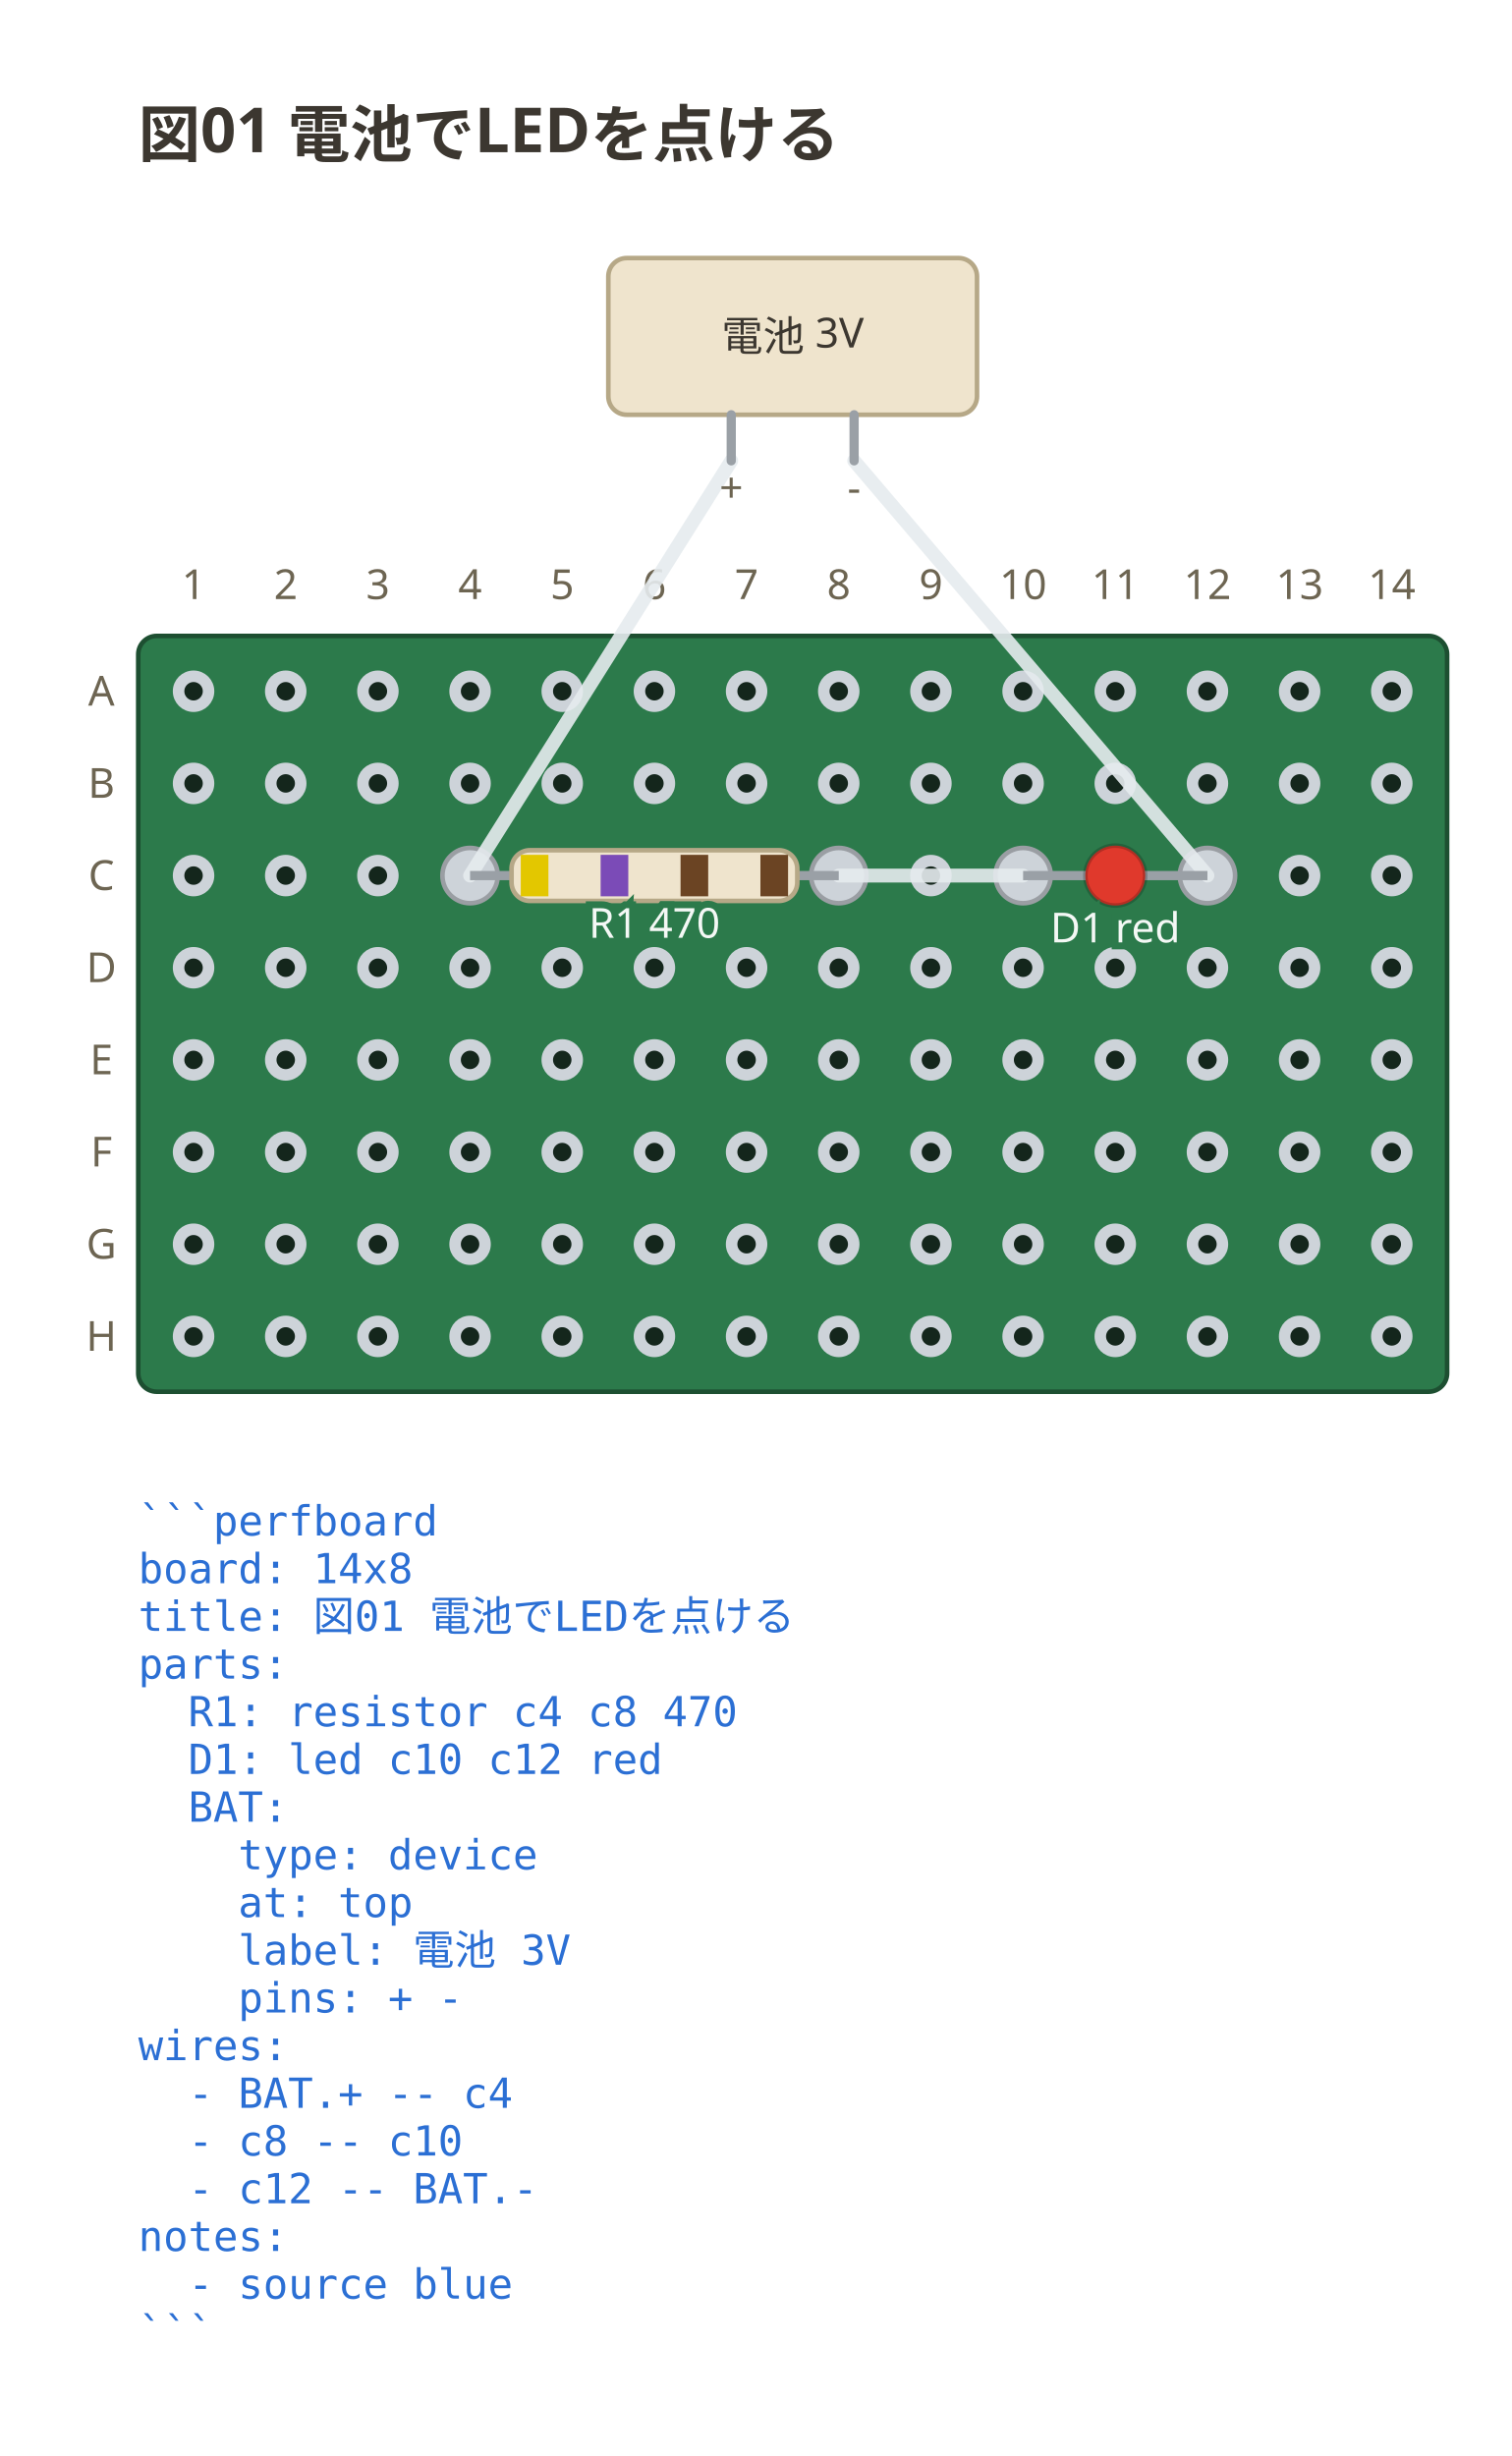
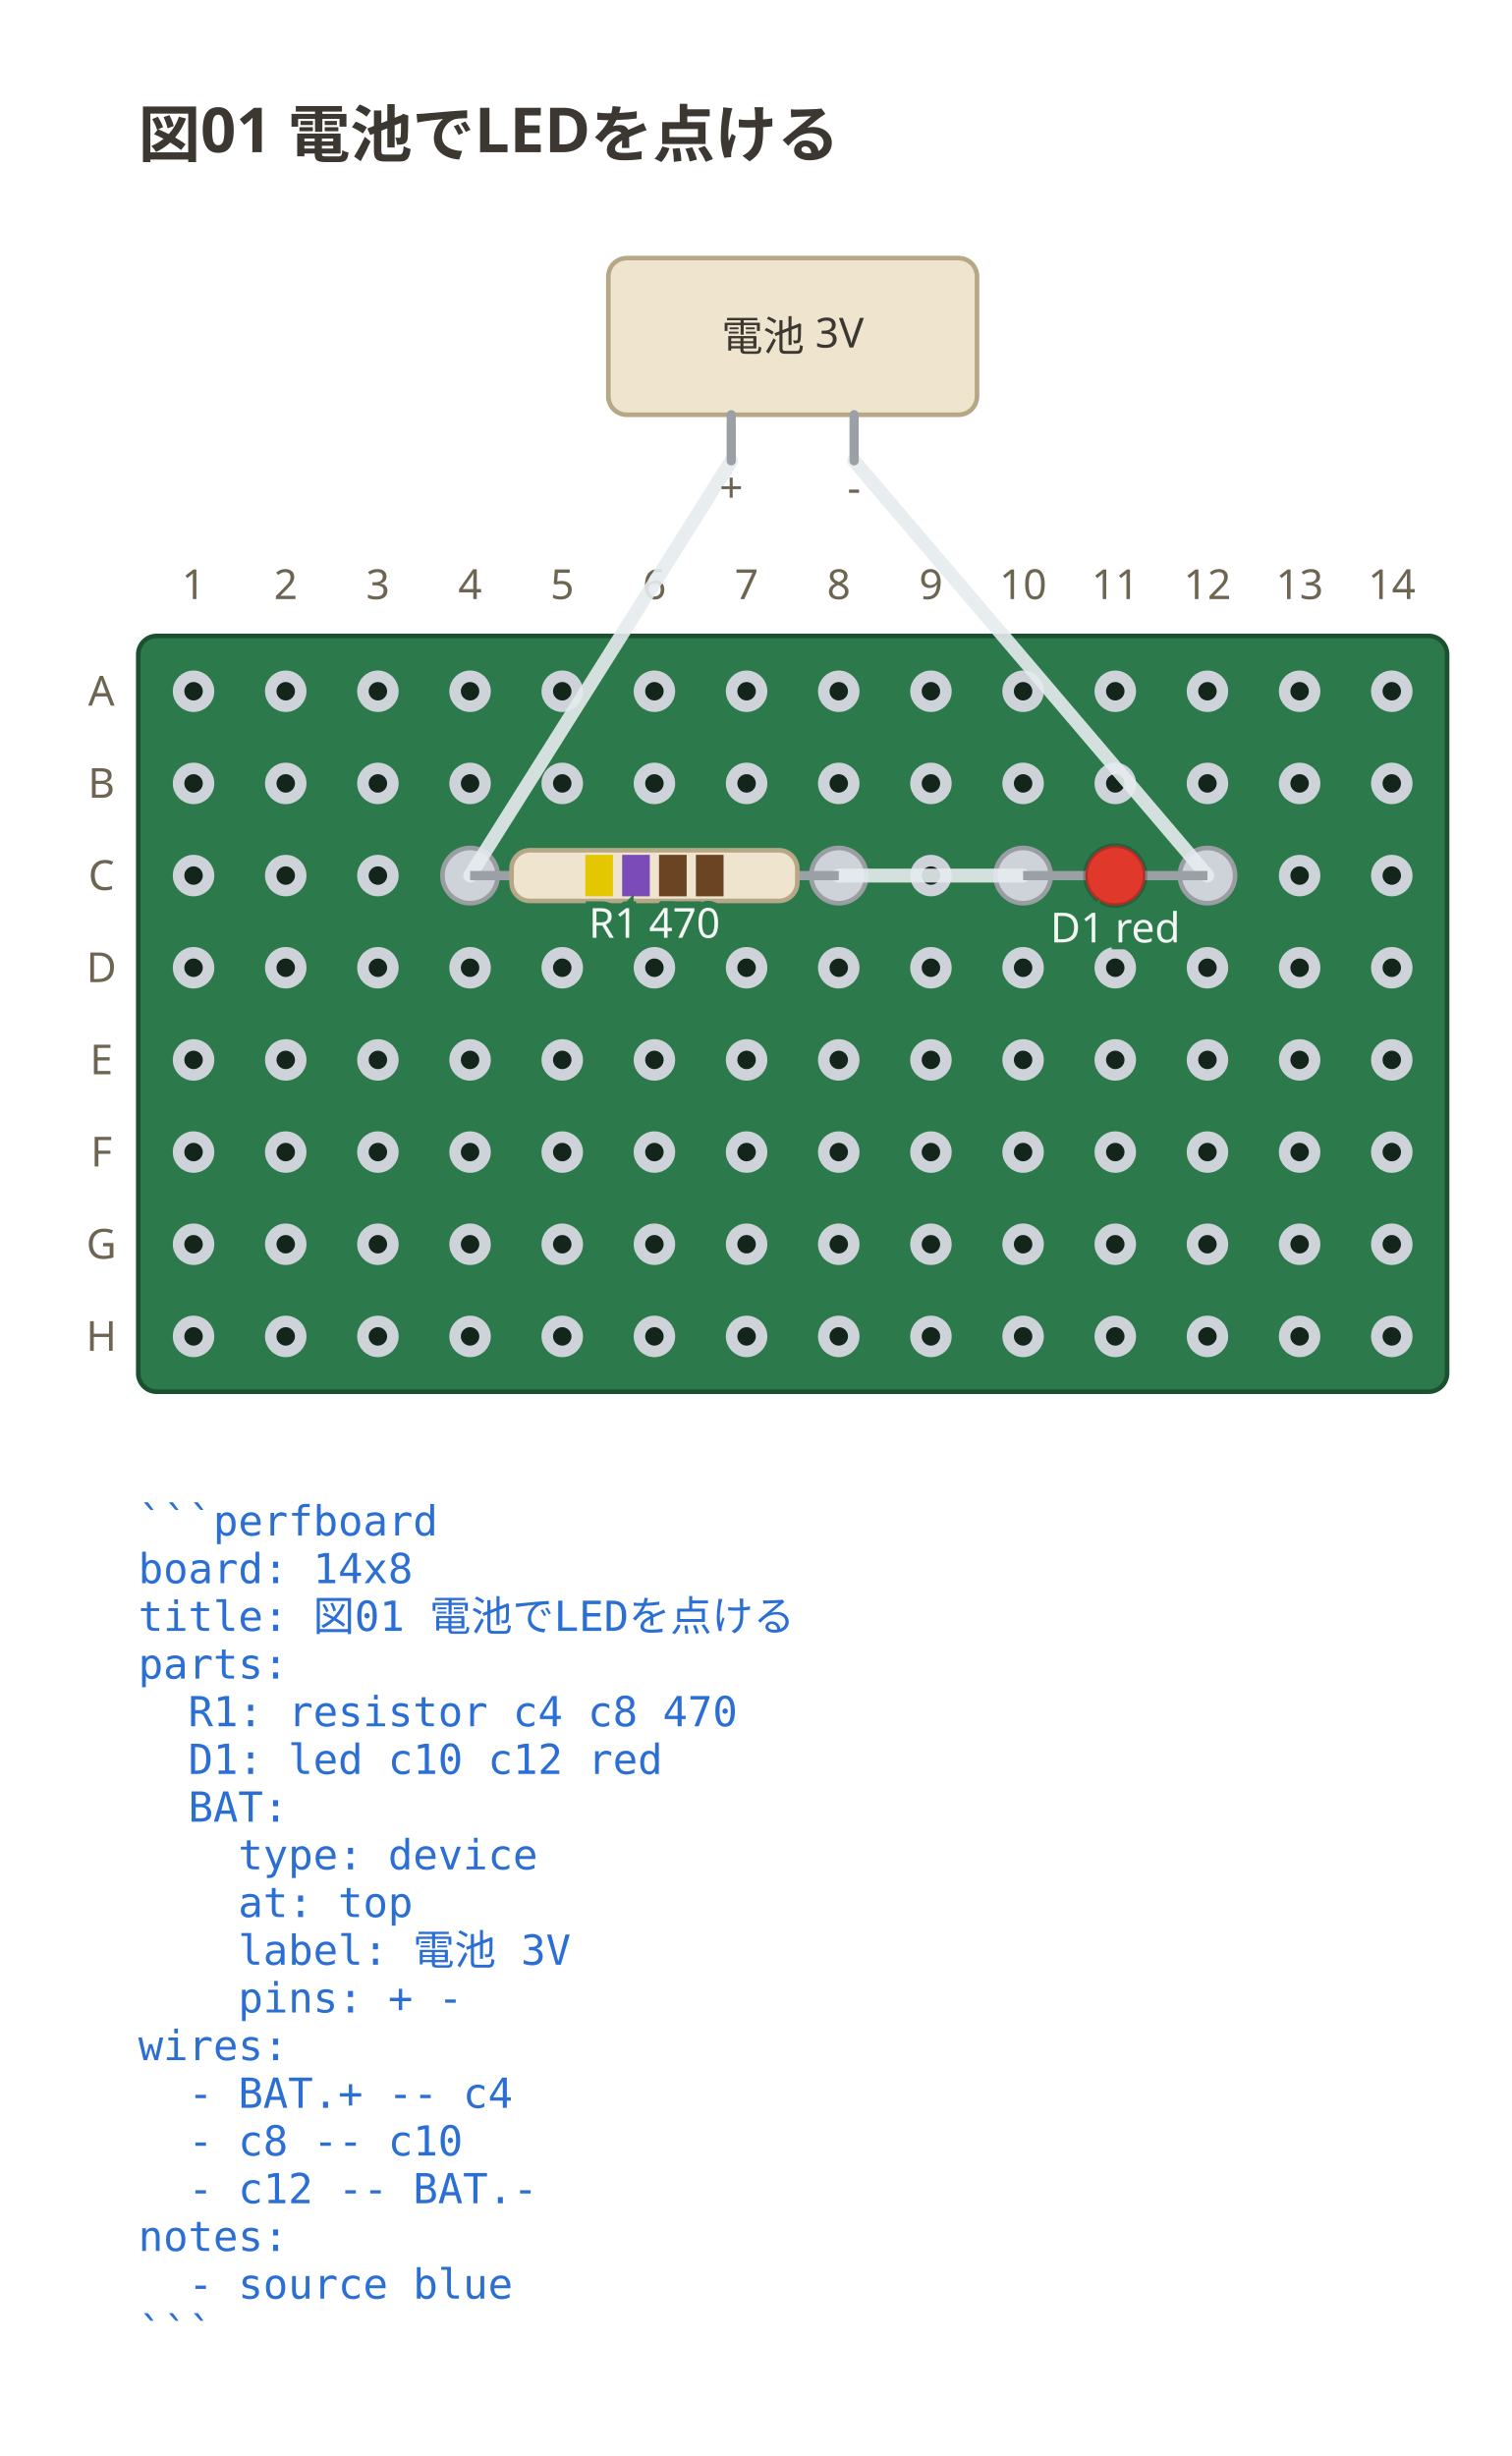
<svg xmlns="http://www.w3.org/2000/svg" viewBox="0 0 328 532.95" width="328" height="532.95" data-perfboard-fence="0.1.0" role="img">
  <text x="30" y="34" text-anchor="start" font-family="ui-sans-serif, system-ui, sans-serif" fill="#3c3730" font-size="13.5" font-weight="600">図01 電池でLEDを点ける</text>
  <rect x="30" y="138" width="284" height="164" rx="4" fill="#2c7a4b" stroke="#1d4f31" stroke-width="1" />
  <circle cx="42" cy="150" r="3.25" fill="#14261c" stroke="#cdd3d9" stroke-width="2.5" />
  <circle cx="62" cy="150" r="3.25" fill="#14261c" stroke="#cdd3d9" stroke-width="2.5" />
  <circle cx="82" cy="150" r="3.25" fill="#14261c" stroke="#cdd3d9" stroke-width="2.5" />
  <circle cx="102" cy="150" r="3.25" fill="#14261c" stroke="#cdd3d9" stroke-width="2.5" />
  <circle cx="122" cy="150" r="3.25" fill="#14261c" stroke="#cdd3d9" stroke-width="2.5" />
  <circle cx="142" cy="150" r="3.25" fill="#14261c" stroke="#cdd3d9" stroke-width="2.5" />
  <circle cx="162" cy="150" r="3.25" fill="#14261c" stroke="#cdd3d9" stroke-width="2.5" />
  <circle cx="182" cy="150" r="3.25" fill="#14261c" stroke="#cdd3d9" stroke-width="2.5" />
  <circle cx="202" cy="150" r="3.25" fill="#14261c" stroke="#cdd3d9" stroke-width="2.5" />
  <circle cx="222" cy="150" r="3.25" fill="#14261c" stroke="#cdd3d9" stroke-width="2.5" />
  <circle cx="242" cy="150" r="3.25" fill="#14261c" stroke="#cdd3d9" stroke-width="2.5" />
  <circle cx="262" cy="150" r="3.25" fill="#14261c" stroke="#cdd3d9" stroke-width="2.5" />
  <circle cx="282" cy="150" r="3.25" fill="#14261c" stroke="#cdd3d9" stroke-width="2.5" />
  <circle cx="302" cy="150" r="3.25" fill="#14261c" stroke="#cdd3d9" stroke-width="2.5" />
  <circle cx="42" cy="170" r="3.25" fill="#14261c" stroke="#cdd3d9" stroke-width="2.5" />
  <circle cx="62" cy="170" r="3.25" fill="#14261c" stroke="#cdd3d9" stroke-width="2.5" />
  <circle cx="82" cy="170" r="3.25" fill="#14261c" stroke="#cdd3d9" stroke-width="2.5" />
  <circle cx="102" cy="170" r="3.25" fill="#14261c" stroke="#cdd3d9" stroke-width="2.5" />
  <circle cx="122" cy="170" r="3.25" fill="#14261c" stroke="#cdd3d9" stroke-width="2.5" />
  <circle cx="142" cy="170" r="3.25" fill="#14261c" stroke="#cdd3d9" stroke-width="2.5" />
  <circle cx="162" cy="170" r="3.25" fill="#14261c" stroke="#cdd3d9" stroke-width="2.5" />
  <circle cx="182" cy="170" r="3.25" fill="#14261c" stroke="#cdd3d9" stroke-width="2.5" />
  <circle cx="202" cy="170" r="3.25" fill="#14261c" stroke="#cdd3d9" stroke-width="2.5" />
  <circle cx="222" cy="170" r="3.25" fill="#14261c" stroke="#cdd3d9" stroke-width="2.5" />
  <circle cx="242" cy="170" r="3.25" fill="#14261c" stroke="#cdd3d9" stroke-width="2.5" />
  <circle cx="262" cy="170" r="3.25" fill="#14261c" stroke="#cdd3d9" stroke-width="2.5" />
  <circle cx="282" cy="170" r="3.25" fill="#14261c" stroke="#cdd3d9" stroke-width="2.5" />
  <circle cx="302" cy="170" r="3.25" fill="#14261c" stroke="#cdd3d9" stroke-width="2.5" />
  <circle cx="42" cy="190" r="3.25" fill="#14261c" stroke="#cdd3d9" stroke-width="2.5" />
  <circle cx="62" cy="190" r="3.25" fill="#14261c" stroke="#cdd3d9" stroke-width="2.5" />
  <circle cx="82" cy="190" r="3.25" fill="#14261c" stroke="#cdd3d9" stroke-width="2.5" />
  <circle cx="102" cy="190" r="3.25" fill="#14261c" stroke="#cdd3d9" stroke-width="2.5" />
  <circle cx="122" cy="190" r="3.25" fill="#14261c" stroke="#cdd3d9" stroke-width="2.5" />
  <circle cx="142" cy="190" r="3.25" fill="#14261c" stroke="#cdd3d9" stroke-width="2.5" />
  <circle cx="162" cy="190" r="3.25" fill="#14261c" stroke="#cdd3d9" stroke-width="2.5" />
  <circle cx="182" cy="190" r="3.25" fill="#14261c" stroke="#cdd3d9" stroke-width="2.5" />
  <circle cx="202" cy="190" r="3.25" fill="#14261c" stroke="#cdd3d9" stroke-width="2.5" />
  <circle cx="222" cy="190" r="3.25" fill="#14261c" stroke="#cdd3d9" stroke-width="2.5" />
  <circle cx="242" cy="190" r="3.25" fill="#14261c" stroke="#cdd3d9" stroke-width="2.5" />
  <circle cx="262" cy="190" r="3.25" fill="#14261c" stroke="#cdd3d9" stroke-width="2.5" />
  <circle cx="282" cy="190" r="3.25" fill="#14261c" stroke="#cdd3d9" stroke-width="2.5" />
  <circle cx="302" cy="190" r="3.25" fill="#14261c" stroke="#cdd3d9" stroke-width="2.5" />
  <circle cx="42" cy="210" r="3.25" fill="#14261c" stroke="#cdd3d9" stroke-width="2.5" />
  <circle cx="62" cy="210" r="3.25" fill="#14261c" stroke="#cdd3d9" stroke-width="2.5" />
  <circle cx="82" cy="210" r="3.25" fill="#14261c" stroke="#cdd3d9" stroke-width="2.5" />
  <circle cx="102" cy="210" r="3.25" fill="#14261c" stroke="#cdd3d9" stroke-width="2.5" />
  <circle cx="122" cy="210" r="3.25" fill="#14261c" stroke="#cdd3d9" stroke-width="2.5" />
  <circle cx="142" cy="210" r="3.25" fill="#14261c" stroke="#cdd3d9" stroke-width="2.5" />
  <circle cx="162" cy="210" r="3.25" fill="#14261c" stroke="#cdd3d9" stroke-width="2.5" />
  <circle cx="182" cy="210" r="3.25" fill="#14261c" stroke="#cdd3d9" stroke-width="2.5" />
  <circle cx="202" cy="210" r="3.25" fill="#14261c" stroke="#cdd3d9" stroke-width="2.5" />
  <circle cx="222" cy="210" r="3.25" fill="#14261c" stroke="#cdd3d9" stroke-width="2.5" />
  <circle cx="242" cy="210" r="3.25" fill="#14261c" stroke="#cdd3d9" stroke-width="2.5" />
  <circle cx="262" cy="210" r="3.25" fill="#14261c" stroke="#cdd3d9" stroke-width="2.5" />
  <circle cx="282" cy="210" r="3.25" fill="#14261c" stroke="#cdd3d9" stroke-width="2.5" />
  <circle cx="302" cy="210" r="3.25" fill="#14261c" stroke="#cdd3d9" stroke-width="2.5" />
  <circle cx="42" cy="230" r="3.25" fill="#14261c" stroke="#cdd3d9" stroke-width="2.5" />
  <circle cx="62" cy="230" r="3.25" fill="#14261c" stroke="#cdd3d9" stroke-width="2.5" />
  <circle cx="82" cy="230" r="3.25" fill="#14261c" stroke="#cdd3d9" stroke-width="2.5" />
  <circle cx="102" cy="230" r="3.25" fill="#14261c" stroke="#cdd3d9" stroke-width="2.5" />
  <circle cx="122" cy="230" r="3.25" fill="#14261c" stroke="#cdd3d9" stroke-width="2.5" />
  <circle cx="142" cy="230" r="3.25" fill="#14261c" stroke="#cdd3d9" stroke-width="2.5" />
  <circle cx="162" cy="230" r="3.25" fill="#14261c" stroke="#cdd3d9" stroke-width="2.5" />
  <circle cx="182" cy="230" r="3.25" fill="#14261c" stroke="#cdd3d9" stroke-width="2.5" />
  <circle cx="202" cy="230" r="3.25" fill="#14261c" stroke="#cdd3d9" stroke-width="2.5" />
  <circle cx="222" cy="230" r="3.25" fill="#14261c" stroke="#cdd3d9" stroke-width="2.5" />
  <circle cx="242" cy="230" r="3.25" fill="#14261c" stroke="#cdd3d9" stroke-width="2.5" />
  <circle cx="262" cy="230" r="3.25" fill="#14261c" stroke="#cdd3d9" stroke-width="2.5" />
  <circle cx="282" cy="230" r="3.25" fill="#14261c" stroke="#cdd3d9" stroke-width="2.5" />
  <circle cx="302" cy="230" r="3.25" fill="#14261c" stroke="#cdd3d9" stroke-width="2.5" />
  <circle cx="42" cy="250" r="3.25" fill="#14261c" stroke="#cdd3d9" stroke-width="2.5" />
  <circle cx="62" cy="250" r="3.25" fill="#14261c" stroke="#cdd3d9" stroke-width="2.5" />
  <circle cx="82" cy="250" r="3.25" fill="#14261c" stroke="#cdd3d9" stroke-width="2.5" />
  <circle cx="102" cy="250" r="3.25" fill="#14261c" stroke="#cdd3d9" stroke-width="2.5" />
  <circle cx="122" cy="250" r="3.25" fill="#14261c" stroke="#cdd3d9" stroke-width="2.5" />
  <circle cx="142" cy="250" r="3.25" fill="#14261c" stroke="#cdd3d9" stroke-width="2.5" />
  <circle cx="162" cy="250" r="3.25" fill="#14261c" stroke="#cdd3d9" stroke-width="2.5" />
  <circle cx="182" cy="250" r="3.25" fill="#14261c" stroke="#cdd3d9" stroke-width="2.5" />
  <circle cx="202" cy="250" r="3.25" fill="#14261c" stroke="#cdd3d9" stroke-width="2.5" />
  <circle cx="222" cy="250" r="3.25" fill="#14261c" stroke="#cdd3d9" stroke-width="2.5" />
  <circle cx="242" cy="250" r="3.25" fill="#14261c" stroke="#cdd3d9" stroke-width="2.5" />
  <circle cx="262" cy="250" r="3.25" fill="#14261c" stroke="#cdd3d9" stroke-width="2.5" />
  <circle cx="282" cy="250" r="3.25" fill="#14261c" stroke="#cdd3d9" stroke-width="2.5" />
  <circle cx="302" cy="250" r="3.25" fill="#14261c" stroke="#cdd3d9" stroke-width="2.5" />
  <circle cx="42" cy="270" r="3.25" fill="#14261c" stroke="#cdd3d9" stroke-width="2.5" />
  <circle cx="62" cy="270" r="3.25" fill="#14261c" stroke="#cdd3d9" stroke-width="2.5" />
  <circle cx="82" cy="270" r="3.25" fill="#14261c" stroke="#cdd3d9" stroke-width="2.5" />
  <circle cx="102" cy="270" r="3.25" fill="#14261c" stroke="#cdd3d9" stroke-width="2.5" />
  <circle cx="122" cy="270" r="3.25" fill="#14261c" stroke="#cdd3d9" stroke-width="2.5" />
  <circle cx="142" cy="270" r="3.25" fill="#14261c" stroke="#cdd3d9" stroke-width="2.5" />
  <circle cx="162" cy="270" r="3.25" fill="#14261c" stroke="#cdd3d9" stroke-width="2.5" />
  <circle cx="182" cy="270" r="3.25" fill="#14261c" stroke="#cdd3d9" stroke-width="2.5" />
  <circle cx="202" cy="270" r="3.25" fill="#14261c" stroke="#cdd3d9" stroke-width="2.5" />
  <circle cx="222" cy="270" r="3.25" fill="#14261c" stroke="#cdd3d9" stroke-width="2.5" />
  <circle cx="242" cy="270" r="3.25" fill="#14261c" stroke="#cdd3d9" stroke-width="2.5" />
  <circle cx="262" cy="270" r="3.25" fill="#14261c" stroke="#cdd3d9" stroke-width="2.5" />
  <circle cx="282" cy="270" r="3.25" fill="#14261c" stroke="#cdd3d9" stroke-width="2.5" />
  <circle cx="302" cy="270" r="3.25" fill="#14261c" stroke="#cdd3d9" stroke-width="2.5" />
  <circle cx="42" cy="290" r="3.25" fill="#14261c" stroke="#cdd3d9" stroke-width="2.5" />
  <circle cx="62" cy="290" r="3.25" fill="#14261c" stroke="#cdd3d9" stroke-width="2.5" />
  <circle cx="82" cy="290" r="3.25" fill="#14261c" stroke="#cdd3d9" stroke-width="2.5" />
  <circle cx="102" cy="290" r="3.25" fill="#14261c" stroke="#cdd3d9" stroke-width="2.5" />
  <circle cx="122" cy="290" r="3.25" fill="#14261c" stroke="#cdd3d9" stroke-width="2.5" />
  <circle cx="142" cy="290" r="3.25" fill="#14261c" stroke="#cdd3d9" stroke-width="2.5" />
  <circle cx="162" cy="290" r="3.25" fill="#14261c" stroke="#cdd3d9" stroke-width="2.5" />
  <circle cx="182" cy="290" r="3.25" fill="#14261c" stroke="#cdd3d9" stroke-width="2.5" />
  <circle cx="202" cy="290" r="3.25" fill="#14261c" stroke="#cdd3d9" stroke-width="2.5" />
  <circle cx="222" cy="290" r="3.25" fill="#14261c" stroke="#cdd3d9" stroke-width="2.5" />
  <circle cx="242" cy="290" r="3.25" fill="#14261c" stroke="#cdd3d9" stroke-width="2.5" />
  <circle cx="262" cy="290" r="3.25" fill="#14261c" stroke="#cdd3d9" stroke-width="2.5" />
  <circle cx="282" cy="290" r="3.25" fill="#14261c" stroke="#cdd3d9" stroke-width="2.5" />
  <circle cx="302" cy="290" r="3.25" fill="#14261c" stroke="#cdd3d9" stroke-width="2.5" />
  <text x="22" y="150" text-anchor="middle" font-family="ui-sans-serif, system-ui, sans-serif" fill="#6d6552" font-size="9" dominant-baseline="middle">A</text>
  <text x="22" y="170" text-anchor="middle" font-family="ui-sans-serif, system-ui, sans-serif" fill="#6d6552" font-size="9" dominant-baseline="middle">B</text>
  <text x="22" y="190" text-anchor="middle" font-family="ui-sans-serif, system-ui, sans-serif" fill="#6d6552" font-size="9" dominant-baseline="middle">C</text>
  <text x="22" y="210" text-anchor="middle" font-family="ui-sans-serif, system-ui, sans-serif" fill="#6d6552" font-size="9" dominant-baseline="middle">D</text>
  <text x="22" y="230" text-anchor="middle" font-family="ui-sans-serif, system-ui, sans-serif" fill="#6d6552" font-size="9" dominant-baseline="middle">E</text>
  <text x="22" y="250" text-anchor="middle" font-family="ui-sans-serif, system-ui, sans-serif" fill="#6d6552" font-size="9" dominant-baseline="middle">F</text>
  <text x="22" y="270" text-anchor="middle" font-family="ui-sans-serif, system-ui, sans-serif" fill="#6d6552" font-size="9" dominant-baseline="middle">G</text>
  <text x="22" y="290" text-anchor="middle" font-family="ui-sans-serif, system-ui, sans-serif" fill="#6d6552" font-size="9" dominant-baseline="middle">H</text>
  <text x="42" y="130" text-anchor="middle" font-family="ui-sans-serif, system-ui, sans-serif" fill="#6d6552" font-size="9">1</text>
  <text x="62" y="130" text-anchor="middle" font-family="ui-sans-serif, system-ui, sans-serif" fill="#6d6552" font-size="9">2</text>
  <text x="82" y="130" text-anchor="middle" font-family="ui-sans-serif, system-ui, sans-serif" fill="#6d6552" font-size="9">3</text>
  <text x="102" y="130" text-anchor="middle" font-family="ui-sans-serif, system-ui, sans-serif" fill="#6d6552" font-size="9">4</text>
  <text x="122" y="130" text-anchor="middle" font-family="ui-sans-serif, system-ui, sans-serif" fill="#6d6552" font-size="9">5</text>
  <text x="142" y="130" text-anchor="middle" font-family="ui-sans-serif, system-ui, sans-serif" fill="#6d6552" font-size="9">6</text>
  <text x="162" y="130" text-anchor="middle" font-family="ui-sans-serif, system-ui, sans-serif" fill="#6d6552" font-size="9">7</text>
  <text x="182" y="130" text-anchor="middle" font-family="ui-sans-serif, system-ui, sans-serif" fill="#6d6552" font-size="9">8</text>
  <text x="202" y="130" text-anchor="middle" font-family="ui-sans-serif, system-ui, sans-serif" fill="#6d6552" font-size="9">9</text>
  <text x="222" y="130" text-anchor="middle" font-family="ui-sans-serif, system-ui, sans-serif" fill="#6d6552" font-size="9">10</text>
  <text x="242" y="130" text-anchor="middle" font-family="ui-sans-serif, system-ui, sans-serif" fill="#6d6552" font-size="9">11</text>
  <text x="262" y="130" text-anchor="middle" font-family="ui-sans-serif, system-ui, sans-serif" fill="#6d6552" font-size="9">12</text>
  <text x="282" y="130" text-anchor="middle" font-family="ui-sans-serif, system-ui, sans-serif" fill="#6d6552" font-size="9">13</text>
  <text x="302" y="130" text-anchor="middle" font-family="ui-sans-serif, system-ui, sans-serif" fill="#6d6552" font-size="9">14</text>
  <circle cx="102" cy="190" r="6" fill="#cdd3d9" stroke="#9a9ea3" stroke-width="1" />
  <circle cx="182" cy="190" r="6" fill="#cdd3d9" stroke="#9a9ea3" stroke-width="1" />
  <circle cx="222" cy="190" r="6" fill="#cdd3d9" stroke="#9a9ea3" stroke-width="1" />
  <circle cx="262" cy="190" r="6" fill="#cdd3d9" stroke="#9a9ea3" stroke-width="1" />
  <line x1="182" y1="190" x2="222" y2="190" stroke="#e6ebef" stroke-width="3" stroke-linecap="round" stroke-opacity="0.9" />
  <line x1="158.67" y1="100" x2="102" y2="190" stroke="#e6ebef" stroke-width="3" stroke-linecap="round" stroke-opacity="0.9" />
  <line x1="185.33" y1="100" x2="262" y2="190" stroke="#e6ebef" stroke-width="3" stroke-linecap="round" stroke-opacity="0.9" />
  <rect x="132" y="56" width="80" height="34" rx="4" fill="#efe4cd" stroke="#b6a887" stroke-width="1" />
  <line x1="158.67" y1="90" x2="158.67" y2="100" stroke="#9aa0a6" stroke-width="2" stroke-linecap="round" />
  <text x="158.67" y="109" text-anchor="middle" font-family="ui-sans-serif, system-ui, sans-serif" fill="#6d6552" font-size="9">+</text>
  <line x1="185.33" y1="90" x2="185.33" y2="100" stroke="#9aa0a6" stroke-width="2" stroke-linecap="round" />
  <text x="185.33" y="109" text-anchor="middle" font-family="ui-sans-serif, system-ui, sans-serif" fill="#6d6552" font-size="9">-</text>
  <text x="172" y="73" text-anchor="middle" font-family="ui-sans-serif, system-ui, sans-serif" fill="#3c3730" font-size="9" dominant-baseline="middle">電池 3V</text>
  <line x1="102" y1="190" x2="182" y2="190" stroke="#9aa0a6" stroke-width="2" />
  <g transform="translate(142 190) rotate(0)">
    <rect x="-31" y="-5.5" width="62" height="11" rx="4" fill="#efe4cd" stroke="#b6a887" stroke-width="1" />
-     <rect x="-29" y="-4.5" width="6" height="9" fill="#e3c700" />
-     <rect x="-11.67" y="-4.5" width="6" height="9" fill="#7b4bb7" />
-     <rect x="5.67" y="-4.5" width="6" height="9" fill="#6b4423" />
-     <rect x="23" y="-4.5" width="6" height="9" fill="#6b4423" />
+     <rect x="-15" y="-4.5" width="6" height="9" fill="#e3c700" />
+     <rect x="-7" y="-4.5" width="6" height="9" fill="#7b4bb7" />
+     <rect x="1" y="-4.5" width="6" height="9" fill="#6b4423" />
+     <rect x="9" y="-4.5" width="6" height="9" fill="#6b4423" />
  </g>
  <text x="142" y="203.5" text-anchor="middle" font-family="ui-sans-serif, system-ui, sans-serif" stroke="#2c7a4b" stroke-width="3" paint-order="stroke" fill="#f4f8f5" font-size="9">R1 470</text>
  <line x1="222" y1="190" x2="262" y2="190" stroke="#9aa0a6" stroke-width="2" />
  <g transform="translate(242 190) rotate(0)">
    <circle cx="0" cy="0" r="6.5" fill="#e0392c" stroke="#00000033" stroke-width="1" />
  </g>
  <text x="242" y="204.5" text-anchor="middle" font-family="ui-sans-serif, system-ui, sans-serif" stroke="#2c7a4b" stroke-width="3" paint-order="stroke" fill="#f4f8f5" font-size="9">D1 red</text>
  <text x="30" y="333.2" text-anchor="start" font-family="ui-monospace, 'DejaVu Sans Mono', 'Noto Sans Mono CJK JP', monospace" fill="#2b6fd4" font-size="9" xml:space="preserve">```perfboard</text>
  <text x="30" y="343.55" text-anchor="start" font-family="ui-monospace, 'DejaVu Sans Mono', 'Noto Sans Mono CJK JP', monospace" fill="#2b6fd4" font-size="9" xml:space="preserve">board: 14x8</text>
  <text x="30" y="353.9" text-anchor="start" font-family="ui-monospace, 'DejaVu Sans Mono', 'Noto Sans Mono CJK JP', monospace" fill="#2b6fd4" font-size="9" xml:space="preserve">title: 図01 電池でLEDを点ける</text>
  <text x="30" y="364.25" text-anchor="start" font-family="ui-monospace, 'DejaVu Sans Mono', 'Noto Sans Mono CJK JP', monospace" fill="#2b6fd4" font-size="9" xml:space="preserve">parts:</text>
  <text x="30" y="374.6" text-anchor="start" font-family="ui-monospace, 'DejaVu Sans Mono', 'Noto Sans Mono CJK JP', monospace" fill="#2b6fd4" font-size="9" xml:space="preserve">  R1: resistor c4 c8 470</text>
  <text x="30" y="384.95" text-anchor="start" font-family="ui-monospace, 'DejaVu Sans Mono', 'Noto Sans Mono CJK JP', monospace" fill="#2b6fd4" font-size="9" xml:space="preserve">  D1: led c10 c12 red</text>
  <text x="30" y="395.3" text-anchor="start" font-family="ui-monospace, 'DejaVu Sans Mono', 'Noto Sans Mono CJK JP', monospace" fill="#2b6fd4" font-size="9" xml:space="preserve">  BAT:</text>
  <text x="30" y="405.65" text-anchor="start" font-family="ui-monospace, 'DejaVu Sans Mono', 'Noto Sans Mono CJK JP', monospace" fill="#2b6fd4" font-size="9" xml:space="preserve">    type: device</text>
  <text x="30" y="416" text-anchor="start" font-family="ui-monospace, 'DejaVu Sans Mono', 'Noto Sans Mono CJK JP', monospace" fill="#2b6fd4" font-size="9" xml:space="preserve">    at: top</text>
  <text x="30" y="426.35" text-anchor="start" font-family="ui-monospace, 'DejaVu Sans Mono', 'Noto Sans Mono CJK JP', monospace" fill="#2b6fd4" font-size="9" xml:space="preserve">    label: 電池 3V</text>
  <text x="30" y="436.7" text-anchor="start" font-family="ui-monospace, 'DejaVu Sans Mono', 'Noto Sans Mono CJK JP', monospace" fill="#2b6fd4" font-size="9" xml:space="preserve">    pins: + -</text>
  <text x="30" y="447.05" text-anchor="start" font-family="ui-monospace, 'DejaVu Sans Mono', 'Noto Sans Mono CJK JP', monospace" fill="#2b6fd4" font-size="9" xml:space="preserve">wires:</text>
  <text x="30" y="457.4" text-anchor="start" font-family="ui-monospace, 'DejaVu Sans Mono', 'Noto Sans Mono CJK JP', monospace" fill="#2b6fd4" font-size="9" xml:space="preserve">  - BAT.+ -- c4</text>
  <text x="30" y="467.75" text-anchor="start" font-family="ui-monospace, 'DejaVu Sans Mono', 'Noto Sans Mono CJK JP', monospace" fill="#2b6fd4" font-size="9" xml:space="preserve">  - c8 -- c10</text>
  <text x="30" y="478.1" text-anchor="start" font-family="ui-monospace, 'DejaVu Sans Mono', 'Noto Sans Mono CJK JP', monospace" fill="#2b6fd4" font-size="9" xml:space="preserve">  - c12 -- BAT.-</text>
  <text x="30" y="488.45" text-anchor="start" font-family="ui-monospace, 'DejaVu Sans Mono', 'Noto Sans Mono CJK JP', monospace" fill="#2b6fd4" font-size="9" xml:space="preserve">notes:</text>
  <text x="30" y="498.8" text-anchor="start" font-family="ui-monospace, 'DejaVu Sans Mono', 'Noto Sans Mono CJK JP', monospace" fill="#2b6fd4" font-size="9" xml:space="preserve">  - source blue</text>
  <text x="30" y="509.15" text-anchor="start" font-family="ui-monospace, 'DejaVu Sans Mono', 'Noto Sans Mono CJK JP', monospace" fill="#2b6fd4" font-size="9" xml:space="preserve">```</text>
</svg>
